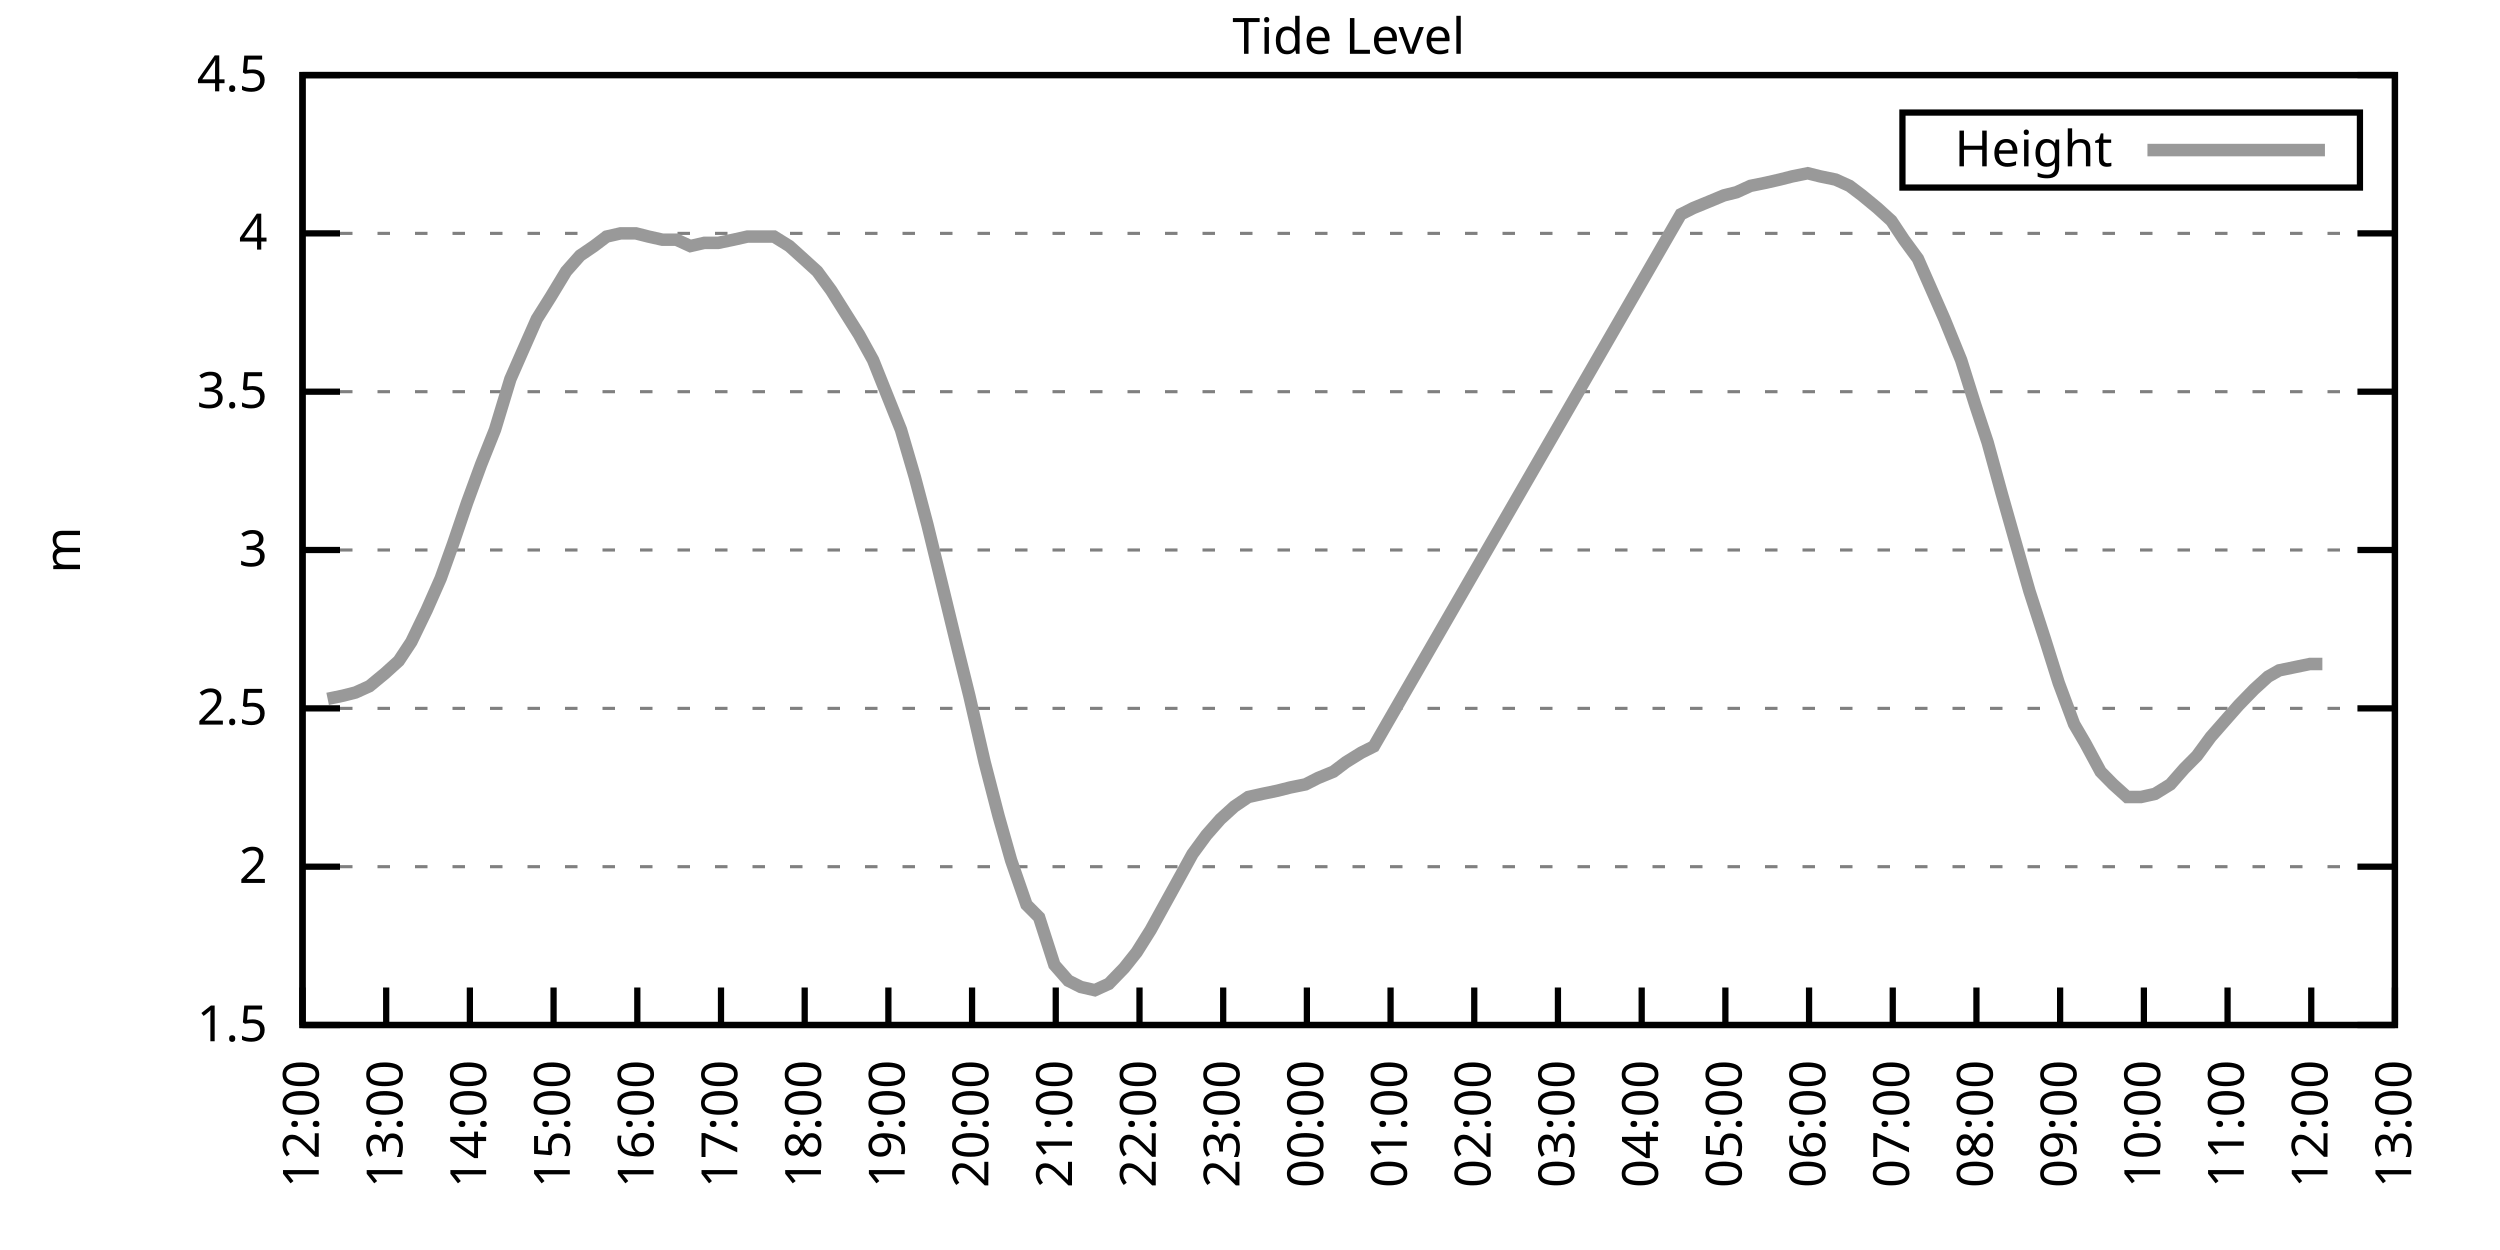
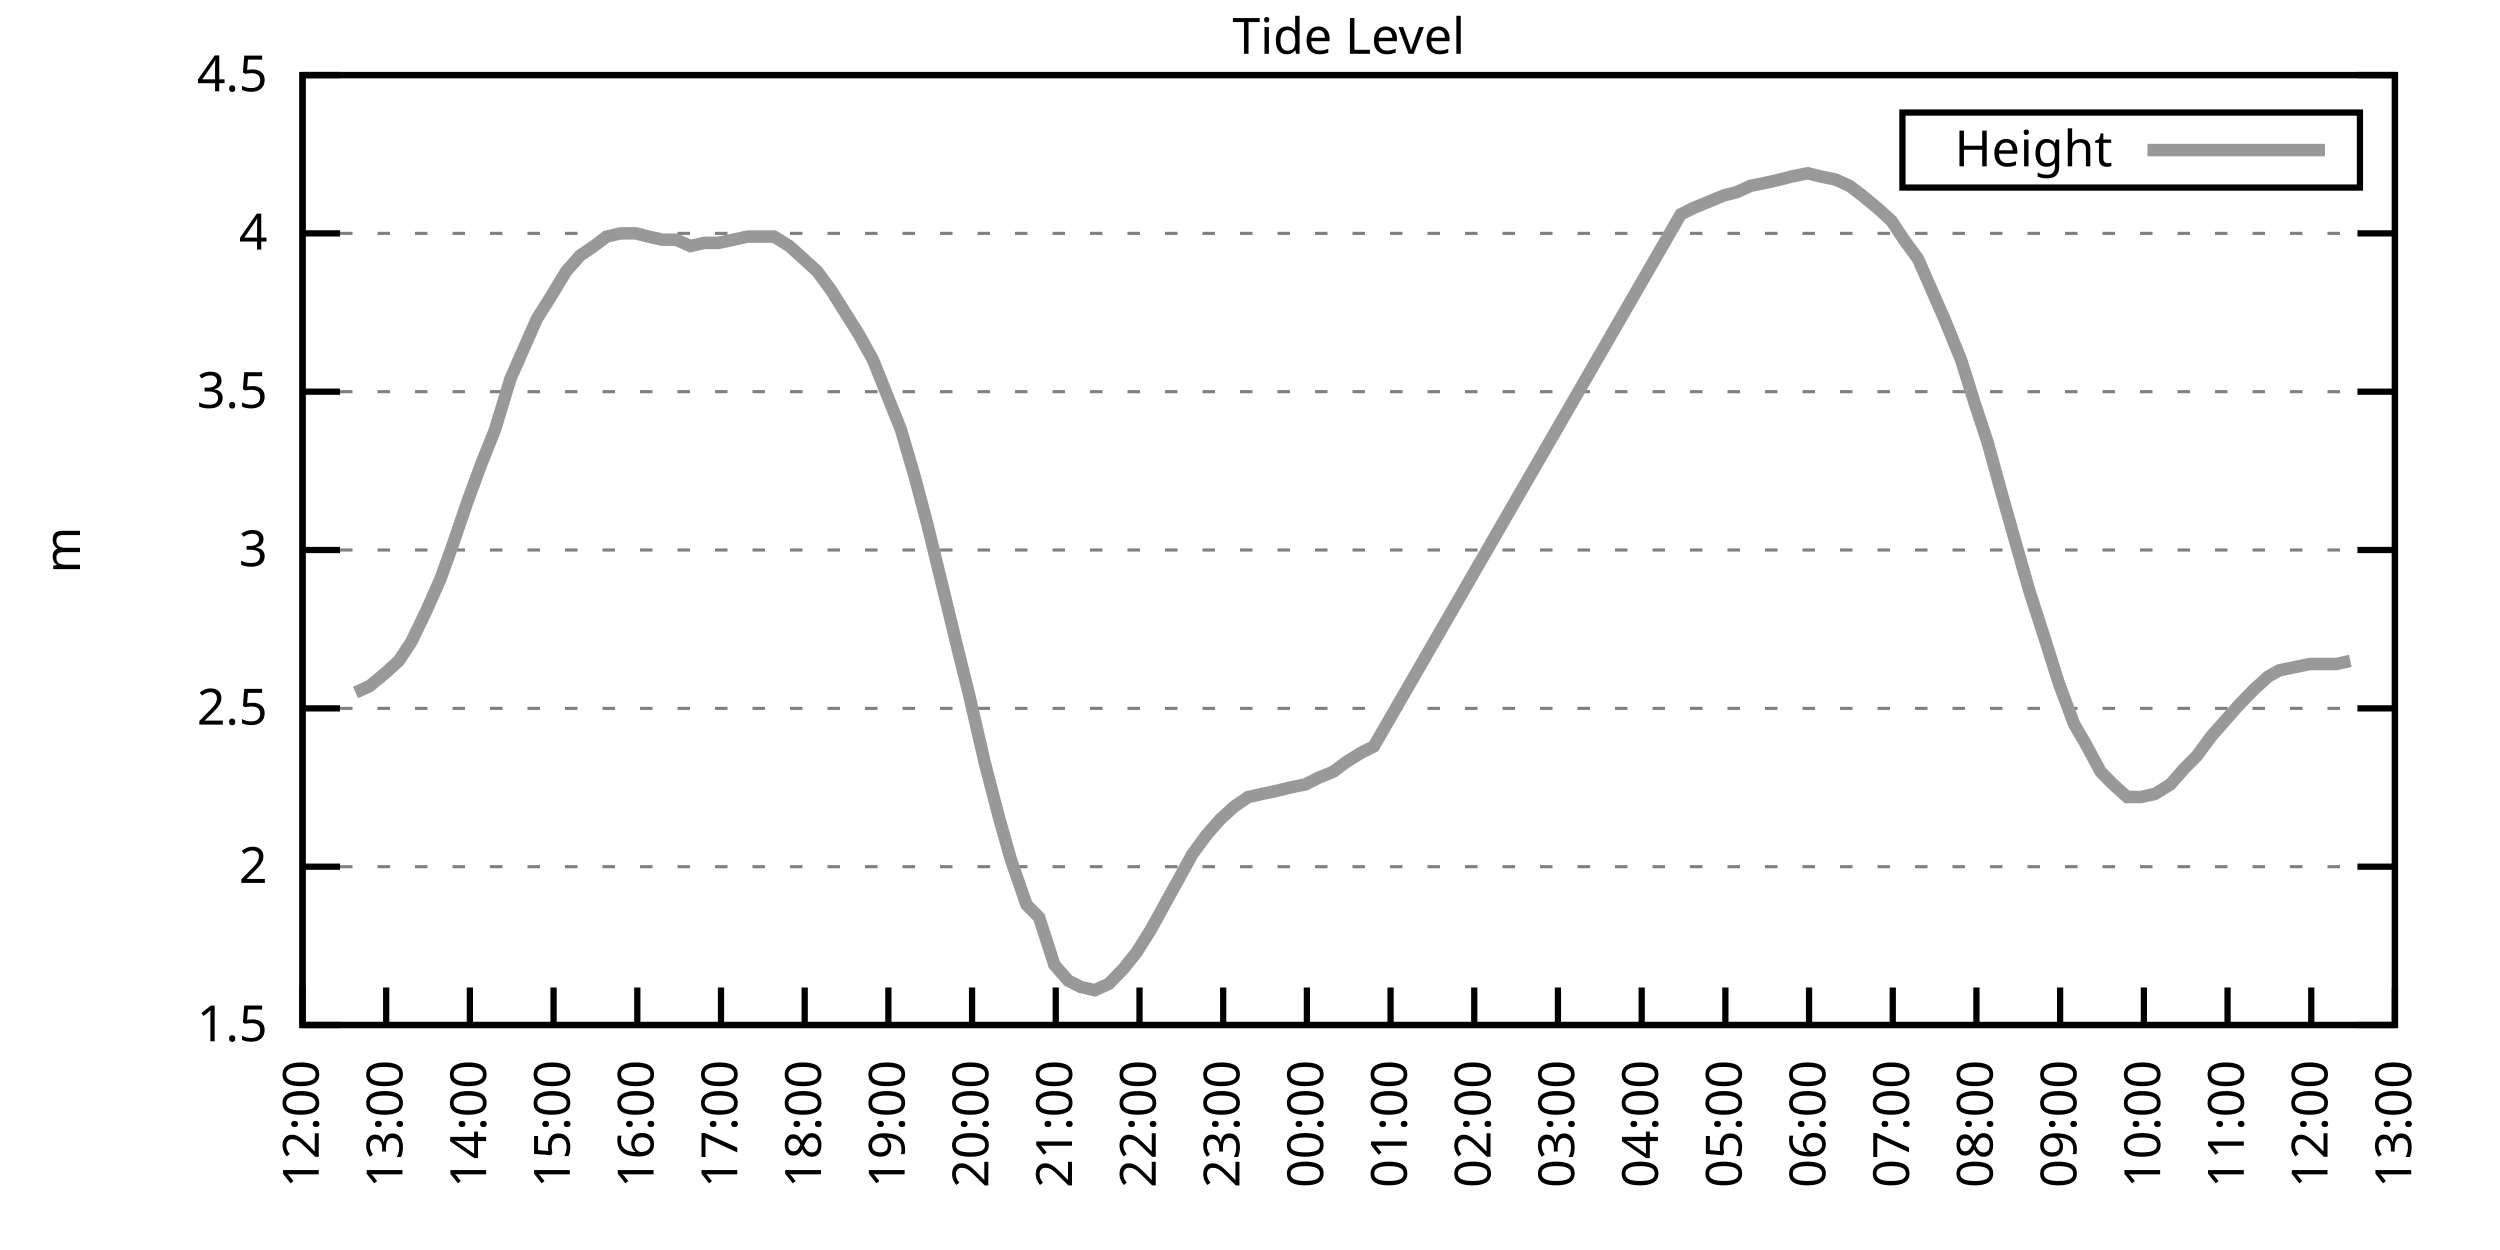
<svg xmlns="http://www.w3.org/2000/svg" xmlns:xlink="http://www.w3.org/1999/xlink" width="400" height="200" viewBox="0 0 400 200">
  <g id="gnuplot_canvas">
    <rect x="0" y="0" width="400" height="200" fill="none" />
    <defs>
      <circle id="gpDot" r="0.5" stroke-width="0.5" stroke="currentColor" />
      <path id="gpPt0" stroke-width="0.333" stroke="currentColor" d="M-1,0 h2 M0,-1 v2" />
      <path id="gpPt1" stroke-width="0.333" stroke="currentColor" d="M-1,-1 L1,1 M1,-1 L-1,1" />
      <path id="gpPt2" stroke-width="0.333" stroke="currentColor" d="M-1,0 L1,0 M0,-1 L0,1 M-1,-1 L1,1 M-1,1 L1,-1" />
      <rect id="gpPt3" stroke-width="0.333" stroke="currentColor" x="-1" y="-1" width="2" height="2" />
      <rect id="gpPt4" stroke-width="0.333" stroke="currentColor" fill="currentColor" x="-1" y="-1" width="2" height="2" />
      <circle id="gpPt5" stroke-width="0.333" stroke="currentColor" cx="0" cy="0" r="1" />
      <use xlink:href="#gpPt5" id="gpPt6" fill="currentColor" stroke="none" />
      <path id="gpPt7" stroke-width="0.333" stroke="currentColor" d="M0,-1.33 L-1.33,0.67 L1.33,0.67 z" />
      <use xlink:href="#gpPt7" id="gpPt8" fill="currentColor" stroke="none" />
      <use xlink:href="#gpPt7" id="gpPt9" stroke="currentColor" transform="rotate(180)" />
      <use xlink:href="#gpPt9" id="gpPt10" fill="currentColor" stroke="none" />
      <use xlink:href="#gpPt3" id="gpPt11" stroke="currentColor" transform="rotate(45)" />
      <use xlink:href="#gpPt11" id="gpPt12" fill="currentColor" stroke="none" />
      <path id="gpPt13" stroke-width="0.333" stroke="currentColor" d="M0,1.330 L1.265,0.411 L0.782,-1.067 L-0.782,-1.076 L-1.265,0.411 z" />
      <use xlink:href="#gpPt13" id="gpPt14" fill="currentColor" stroke="none" />
      <filter id="textbox" filterUnits="objectBoundingBox" x="0" y="0" height="1" width="1">
        <feFlood flood-color="white" flood-opacity="1" result="bgnd" />
        <feComposite in="SourceGraphic" in2="bgnd" operator="atop" />
      </filter>
      <filter id="greybox" filterUnits="objectBoundingBox" x="0" y="0" height="1" width="1">
        <feFlood flood-color="lightgrey" flood-opacity="1" result="grey" />
        <feComposite in="SourceGraphic" in2="grey" operator="atop" />
      </filter>
    </defs>
    <g fill="none" color="white" stroke="currentColor" stroke-width="1.00" stroke-linecap="butt" stroke-linejoin="miter">
</g>
    <g fill="none" color="black" stroke="currentColor" stroke-width="1.00" stroke-linecap="butt" stroke-linejoin="miter">
      <g stroke="none" shape-rendering="crispEdges">
        <polygon fill="rgb(255, 255, 255)" points="48.40,164.00 383.18,164.00 383.18,12.02 48.40,12.02 " />
      </g>
    </g>
    <g fill="none" color="black" stroke="currentColor" stroke-width="1.00" stroke-linecap="butt" stroke-linejoin="miter">
</g>
    <g fill="none" color="black" stroke="black" stroke-width="0.50" stroke-linecap="butt" stroke-linejoin="miter">
</g>
    <g fill="none" color="gray" stroke="currentColor" stroke-width="0.50" stroke-linecap="butt" stroke-linejoin="miter">
      <path stroke="gray" stroke-dasharray="2,4" class="gridline" d="M48.40,164.00 L383.19,164.00  " />
    </g>
    <g fill="none" color="gray" stroke="gray" stroke-width="1.00" stroke-linecap="butt" stroke-linejoin="miter">
</g>
    <g fill="none" color="black" stroke="currentColor" stroke-width="1.00" stroke-linecap="butt" stroke-linejoin="miter">
      <path stroke="black" d="M48.40,164.00 L54.40,164.00 M383.19,164.00 L377.19,164.00  " />
      <g transform="translate(42.80,166.60)" stroke="none" fill="black" font-family="Sans" font-size="8.00" text-anchor="end">
        <text>
          <tspan font-family="Sans"> 1.5</tspan>
        </text>
      </g>
    </g>
    <g fill="none" color="black" stroke="currentColor" stroke-width="1.00" stroke-linecap="butt" stroke-linejoin="miter">
</g>
    <g fill="none" color="black" stroke="black" stroke-width="0.50" stroke-linecap="butt" stroke-linejoin="miter">
</g>
    <g fill="none" color="gray" stroke="currentColor" stroke-width="0.50" stroke-linecap="butt" stroke-linejoin="miter">
      <path stroke="gray" stroke-dasharray="2,4" class="gridline" d="M48.40,138.67 L383.19,138.67  " />
    </g>
    <g fill="none" color="gray" stroke="gray" stroke-width="1.00" stroke-linecap="butt" stroke-linejoin="miter">
</g>
    <g fill="none" color="black" stroke="currentColor" stroke-width="1.00" stroke-linecap="butt" stroke-linejoin="miter">
      <path stroke="black" d="M48.40,138.67 L54.40,138.67 M383.19,138.67 L377.19,138.67  " />
      <g transform="translate(42.80,141.27)" stroke="none" fill="black" font-family="Sans" font-size="8.00" text-anchor="end">
        <text>
          <tspan font-family="Sans"> 2</tspan>
        </text>
      </g>
    </g>
    <g fill="none" color="black" stroke="currentColor" stroke-width="1.00" stroke-linecap="butt" stroke-linejoin="miter">
</g>
    <g fill="none" color="black" stroke="black" stroke-width="0.50" stroke-linecap="butt" stroke-linejoin="miter">
</g>
    <g fill="none" color="gray" stroke="currentColor" stroke-width="0.50" stroke-linecap="butt" stroke-linejoin="miter">
      <path stroke="gray" stroke-dasharray="2,4" class="gridline" d="M48.40,113.34 L383.19,113.34  " />
    </g>
    <g fill="none" color="gray" stroke="gray" stroke-width="1.00" stroke-linecap="butt" stroke-linejoin="miter">
</g>
    <g fill="none" color="black" stroke="currentColor" stroke-width="1.00" stroke-linecap="butt" stroke-linejoin="miter">
      <path stroke="black" d="M48.40,113.34 L54.40,113.34 M383.19,113.34 L377.19,113.34  " />
      <g transform="translate(42.80,115.94)" stroke="none" fill="black" font-family="Sans" font-size="8.00" text-anchor="end">
        <text>
          <tspan font-family="Sans"> 2.5</tspan>
        </text>
      </g>
    </g>
    <g fill="none" color="black" stroke="currentColor" stroke-width="1.00" stroke-linecap="butt" stroke-linejoin="miter">
</g>
    <g fill="none" color="black" stroke="black" stroke-width="0.50" stroke-linecap="butt" stroke-linejoin="miter">
</g>
    <g fill="none" color="gray" stroke="currentColor" stroke-width="0.50" stroke-linecap="butt" stroke-linejoin="miter">
      <path stroke="gray" stroke-dasharray="2,4" class="gridline" d="M48.40,88.00 L383.19,88.00  " />
    </g>
    <g fill="none" color="gray" stroke="gray" stroke-width="1.00" stroke-linecap="butt" stroke-linejoin="miter">
</g>
    <g fill="none" color="black" stroke="currentColor" stroke-width="1.00" stroke-linecap="butt" stroke-linejoin="miter">
      <path stroke="black" d="M48.40,88.00 L54.40,88.00 M383.19,88.00 L377.19,88.00  " />
      <g transform="translate(42.80,90.60)" stroke="none" fill="black" font-family="Sans" font-size="8.00" text-anchor="end">
        <text>
          <tspan font-family="Sans"> 3</tspan>
        </text>
      </g>
    </g>
    <g fill="none" color="black" stroke="currentColor" stroke-width="1.00" stroke-linecap="butt" stroke-linejoin="miter">
</g>
    <g fill="none" color="black" stroke="black" stroke-width="0.50" stroke-linecap="butt" stroke-linejoin="miter">
</g>
    <g fill="none" color="gray" stroke="currentColor" stroke-width="0.50" stroke-linecap="butt" stroke-linejoin="miter">
      <path stroke="gray" stroke-dasharray="2,4" class="gridline" d="M48.40,62.67 L383.19,62.67  " />
    </g>
    <g fill="none" color="gray" stroke="gray" stroke-width="1.00" stroke-linecap="butt" stroke-linejoin="miter">
</g>
    <g fill="none" color="black" stroke="currentColor" stroke-width="1.00" stroke-linecap="butt" stroke-linejoin="miter">
      <path stroke="black" d="M48.40,62.67 L54.40,62.67 M383.19,62.67 L377.19,62.67  " />
      <g transform="translate(42.80,65.27)" stroke="none" fill="black" font-family="Sans" font-size="8.00" text-anchor="end">
        <text>
          <tspan font-family="Sans"> 3.5</tspan>
        </text>
      </g>
    </g>
    <g fill="none" color="black" stroke="currentColor" stroke-width="1.00" stroke-linecap="butt" stroke-linejoin="miter">
</g>
    <g fill="none" color="black" stroke="black" stroke-width="0.50" stroke-linecap="butt" stroke-linejoin="miter">
</g>
    <g fill="none" color="gray" stroke="currentColor" stroke-width="0.50" stroke-linecap="butt" stroke-linejoin="miter">
      <path stroke="gray" stroke-dasharray="2,4" class="gridline" d="M48.40,37.34 L383.19,37.34  " />
    </g>
    <g fill="none" color="gray" stroke="gray" stroke-width="1.00" stroke-linecap="butt" stroke-linejoin="miter">
</g>
    <g fill="none" color="black" stroke="currentColor" stroke-width="1.00" stroke-linecap="butt" stroke-linejoin="miter">
      <path stroke="black" d="M48.40,37.34 L54.40,37.34 M383.19,37.34 L377.19,37.34  " />
      <g transform="translate(42.80,39.94)" stroke="none" fill="black" font-family="Sans" font-size="8.00" text-anchor="end">
        <text>
          <tspan font-family="Sans"> 4</tspan>
        </text>
      </g>
    </g>
    <g fill="none" color="black" stroke="currentColor" stroke-width="1.00" stroke-linecap="butt" stroke-linejoin="miter">
</g>
    <g fill="none" color="black" stroke="black" stroke-width="0.50" stroke-linecap="butt" stroke-linejoin="miter">
</g>
    <g fill="none" color="gray" stroke="currentColor" stroke-width="0.50" stroke-linecap="butt" stroke-linejoin="miter">
      <path stroke="gray" stroke-dasharray="2,4" class="gridline" d="M48.40,12.01 L383.19,12.01  " />
    </g>
    <g fill="none" color="gray" stroke="gray" stroke-width="1.00" stroke-linecap="butt" stroke-linejoin="miter">
</g>
    <g fill="none" color="black" stroke="currentColor" stroke-width="1.00" stroke-linecap="butt" stroke-linejoin="miter">
      <path stroke="black" d="M48.40,12.01 L54.40,12.01 M383.19,12.01 L377.19,12.01  " />
      <g transform="translate(42.80,14.61)" stroke="none" fill="black" font-family="Sans" font-size="8.00" text-anchor="end">
        <text>
          <tspan font-family="Sans"> 4.5</tspan>
        </text>
      </g>
    </g>
    <g fill="none" color="black" stroke="currentColor" stroke-width="1.00" stroke-linecap="butt" stroke-linejoin="miter">
      <path stroke="black" d="M48.40,164.00 L48.40,158.00  " />
      <g transform="translate(51.00,169.60) rotate(270.00)" stroke="none" fill="black" font-family="Sans" font-size="8.00" text-anchor="end">
        <text>
          <tspan font-family="Sans">12:00</tspan>
        </text>
      </g>
    </g>
    <g fill="none" color="black" stroke="currentColor" stroke-width="1.00" stroke-linecap="butt" stroke-linejoin="miter">
      <path stroke="black" d="M61.79,164.00 L61.79,158.00  " />
      <g transform="translate(64.39,169.60) rotate(270.00)" stroke="none" fill="black" font-family="Sans" font-size="8.00" text-anchor="end">
        <text>
          <tspan font-family="Sans">13:00</tspan>
        </text>
      </g>
    </g>
    <g fill="none" color="black" stroke="currentColor" stroke-width="1.00" stroke-linecap="butt" stroke-linejoin="miter">
      <path stroke="black" d="M75.18,164.00 L75.18,158.00  " />
      <g transform="translate(77.78,169.60) rotate(270.00)" stroke="none" fill="black" font-family="Sans" font-size="8.00" text-anchor="end">
        <text>
          <tspan font-family="Sans">14:00</tspan>
        </text>
      </g>
    </g>
    <g fill="none" color="black" stroke="currentColor" stroke-width="1.00" stroke-linecap="butt" stroke-linejoin="miter">
      <path stroke="black" d="M88.57,164.00 L88.57,158.00  " />
      <g transform="translate(91.17,169.60) rotate(270.00)" stroke="none" fill="black" font-family="Sans" font-size="8.00" text-anchor="end">
        <text>
          <tspan font-family="Sans">15:00</tspan>
        </text>
      </g>
    </g>
    <g fill="none" color="black" stroke="currentColor" stroke-width="1.00" stroke-linecap="butt" stroke-linejoin="miter">
      <path stroke="black" d="M101.97,164.00 L101.97,158.00  " />
      <g transform="translate(104.57,169.60) rotate(270.00)" stroke="none" fill="black" font-family="Sans" font-size="8.00" text-anchor="end">
        <text>
          <tspan font-family="Sans">16:00</tspan>
        </text>
      </g>
    </g>
    <g fill="none" color="black" stroke="currentColor" stroke-width="1.00" stroke-linecap="butt" stroke-linejoin="miter">
      <path stroke="black" d="M115.36,164.00 L115.36,158.00  " />
      <g transform="translate(117.96,169.60) rotate(270.00)" stroke="none" fill="black" font-family="Sans" font-size="8.00" text-anchor="end">
        <text>
          <tspan font-family="Sans">17:00</tspan>
        </text>
      </g>
    </g>
    <g fill="none" color="black" stroke="currentColor" stroke-width="1.00" stroke-linecap="butt" stroke-linejoin="miter">
      <path stroke="black" d="M128.75,164.00 L128.75,158.00  " />
      <g transform="translate(131.35,169.60) rotate(270.00)" stroke="none" fill="black" font-family="Sans" font-size="8.00" text-anchor="end">
        <text>
          <tspan font-family="Sans">18:00</tspan>
        </text>
      </g>
    </g>
    <g fill="none" color="black" stroke="currentColor" stroke-width="1.00" stroke-linecap="butt" stroke-linejoin="miter">
      <path stroke="black" d="M142.14,164.00 L142.14,158.00  " />
      <g transform="translate(144.74,169.60) rotate(270.00)" stroke="none" fill="black" font-family="Sans" font-size="8.00" text-anchor="end">
        <text>
          <tspan font-family="Sans">19:00</tspan>
        </text>
      </g>
    </g>
    <g fill="none" color="black" stroke="currentColor" stroke-width="1.00" stroke-linecap="butt" stroke-linejoin="miter">
      <path stroke="black" d="M155.53,164.00 L155.53,158.00  " />
      <g transform="translate(158.13,169.60) rotate(270.00)" stroke="none" fill="black" font-family="Sans" font-size="8.00" text-anchor="end">
        <text>
          <tspan font-family="Sans">20:00</tspan>
        </text>
      </g>
    </g>
    <g fill="none" color="black" stroke="currentColor" stroke-width="1.00" stroke-linecap="butt" stroke-linejoin="miter">
      <path stroke="black" d="M168.92,164.00 L168.92,158.00  " />
      <g transform="translate(171.52,169.60) rotate(270.00)" stroke="none" fill="black" font-family="Sans" font-size="8.00" text-anchor="end">
        <text>
          <tspan font-family="Sans">21:00</tspan>
        </text>
      </g>
    </g>
    <g fill="none" color="black" stroke="currentColor" stroke-width="1.00" stroke-linecap="butt" stroke-linejoin="miter">
      <path stroke="black" d="M182.32,164.00 L182.32,158.00  " />
      <g transform="translate(184.92,169.60) rotate(270.00)" stroke="none" fill="black" font-family="Sans" font-size="8.00" text-anchor="end">
        <text>
          <tspan font-family="Sans">22:00</tspan>
        </text>
      </g>
    </g>
    <g fill="none" color="black" stroke="currentColor" stroke-width="1.00" stroke-linecap="butt" stroke-linejoin="miter">
      <path stroke="black" d="M195.71,164.00 L195.71,158.00  " />
      <g transform="translate(198.31,169.60) rotate(270.00)" stroke="none" fill="black" font-family="Sans" font-size="8.00" text-anchor="end">
        <text>
          <tspan font-family="Sans">23:00</tspan>
        </text>
      </g>
    </g>
    <g fill="none" color="black" stroke="currentColor" stroke-width="1.00" stroke-linecap="butt" stroke-linejoin="miter">
      <path stroke="black" d="M209.10,164.00 L209.10,158.00  " />
      <g transform="translate(211.70,169.60) rotate(270.00)" stroke="none" fill="black" font-family="Sans" font-size="8.00" text-anchor="end">
        <text>
          <tspan font-family="Sans">00:00</tspan>
        </text>
      </g>
    </g>
    <g fill="none" color="black" stroke="currentColor" stroke-width="1.00" stroke-linecap="butt" stroke-linejoin="miter">
      <path stroke="black" d="M222.49,164.00 L222.49,158.00  " />
      <g transform="translate(225.09,169.60) rotate(270.00)" stroke="none" fill="black" font-family="Sans" font-size="8.00" text-anchor="end">
        <text>
          <tspan font-family="Sans">01:00</tspan>
        </text>
      </g>
    </g>
    <g fill="none" color="black" stroke="currentColor" stroke-width="1.00" stroke-linecap="butt" stroke-linejoin="miter">
      <path stroke="black" d="M235.88,164.00 L235.88,158.00  " />
      <g transform="translate(238.48,169.60) rotate(270.00)" stroke="none" fill="black" font-family="Sans" font-size="8.00" text-anchor="end">
        <text>
          <tspan font-family="Sans">02:00</tspan>
        </text>
      </g>
    </g>
    <g fill="none" color="black" stroke="currentColor" stroke-width="1.00" stroke-linecap="butt" stroke-linejoin="miter">
      <path stroke="black" d="M249.27,164.00 L249.27,158.00  " />
      <g transform="translate(251.87,169.60) rotate(270.00)" stroke="none" fill="black" font-family="Sans" font-size="8.00" text-anchor="end">
        <text>
          <tspan font-family="Sans">03:00</tspan>
        </text>
      </g>
    </g>
    <g fill="none" color="black" stroke="currentColor" stroke-width="1.00" stroke-linecap="butt" stroke-linejoin="miter">
      <path stroke="black" d="M262.67,164.00 L262.67,158.00  " />
      <g transform="translate(265.27,169.60) rotate(270.00)" stroke="none" fill="black" font-family="Sans" font-size="8.00" text-anchor="end">
        <text>
          <tspan font-family="Sans">04:00</tspan>
        </text>
      </g>
    </g>
    <g fill="none" color="black" stroke="currentColor" stroke-width="1.00" stroke-linecap="butt" stroke-linejoin="miter">
      <path stroke="black" d="M276.06,164.00 L276.06,158.00  " />
      <g transform="translate(278.66,169.60) rotate(270.00)" stroke="none" fill="black" font-family="Sans" font-size="8.00" text-anchor="end">
        <text>
          <tspan font-family="Sans">05:00</tspan>
        </text>
      </g>
    </g>
    <g fill="none" color="black" stroke="currentColor" stroke-width="1.00" stroke-linecap="butt" stroke-linejoin="miter">
      <path stroke="black" d="M289.45,164.00 L289.45,158.00  " />
      <g transform="translate(292.05,169.60) rotate(270.00)" stroke="none" fill="black" font-family="Sans" font-size="8.00" text-anchor="end">
        <text>
          <tspan font-family="Sans">06:00</tspan>
        </text>
      </g>
    </g>
    <g fill="none" color="black" stroke="currentColor" stroke-width="1.00" stroke-linecap="butt" stroke-linejoin="miter">
      <path stroke="black" d="M302.84,164.00 L302.84,158.00  " />
      <g transform="translate(305.44,169.60) rotate(270.00)" stroke="none" fill="black" font-family="Sans" font-size="8.00" text-anchor="end">
        <text>
          <tspan font-family="Sans">07:00</tspan>
        </text>
      </g>
    </g>
    <g fill="none" color="black" stroke="currentColor" stroke-width="1.00" stroke-linecap="butt" stroke-linejoin="miter">
      <path stroke="black" d="M316.23,164.00 L316.23,158.00  " />
      <g transform="translate(318.83,169.60) rotate(270.00)" stroke="none" fill="black" font-family="Sans" font-size="8.00" text-anchor="end">
        <text>
          <tspan font-family="Sans">08:00</tspan>
        </text>
      </g>
    </g>
    <g fill="none" color="black" stroke="currentColor" stroke-width="1.00" stroke-linecap="butt" stroke-linejoin="miter">
      <path stroke="black" d="M329.62,164.00 L329.62,158.00  " />
      <g transform="translate(332.22,169.60) rotate(270.00)" stroke="none" fill="black" font-family="Sans" font-size="8.00" text-anchor="end">
        <text>
          <tspan font-family="Sans">09:00</tspan>
        </text>
      </g>
    </g>
    <g fill="none" color="black" stroke="currentColor" stroke-width="1.00" stroke-linecap="butt" stroke-linejoin="miter">
      <path stroke="black" d="M343.02,164.00 L343.02,158.00  " />
      <g transform="translate(345.62,169.60) rotate(270.00)" stroke="none" fill="black" font-family="Sans" font-size="8.00" text-anchor="end">
        <text>
          <tspan font-family="Sans">10:00</tspan>
        </text>
      </g>
    </g>
    <g fill="none" color="black" stroke="currentColor" stroke-width="1.00" stroke-linecap="butt" stroke-linejoin="miter">
      <path stroke="black" d="M356.41,164.00 L356.41,158.00  " />
      <g transform="translate(359.01,169.60) rotate(270.00)" stroke="none" fill="black" font-family="Sans" font-size="8.00" text-anchor="end">
        <text>
          <tspan font-family="Sans">11:00</tspan>
        </text>
      </g>
    </g>
    <g fill="none" color="black" stroke="currentColor" stroke-width="1.00" stroke-linecap="butt" stroke-linejoin="miter">
      <path stroke="black" d="M369.80,164.00 L369.80,158.00  " />
      <g transform="translate(372.40,169.60) rotate(270.00)" stroke="none" fill="black" font-family="Sans" font-size="8.00" text-anchor="end">
        <text>
          <tspan font-family="Sans">12:00</tspan>
        </text>
      </g>
    </g>
    <g fill="none" color="black" stroke="currentColor" stroke-width="1.00" stroke-linecap="butt" stroke-linejoin="miter">
      <path stroke="black" d="M383.19,164.00 L383.19,158.00  " />
      <g transform="translate(385.79,169.60) rotate(270.00)" stroke="none" fill="black" font-family="Sans" font-size="8.00" text-anchor="end">
        <text>
          <tspan font-family="Sans">13:00</tspan>
        </text>
      </g>
    </g>
    <g fill="none" color="black" stroke="currentColor" stroke-width="1.00" stroke-linecap="butt" stroke-linejoin="miter">
</g>
    <g fill="none" color="black" stroke="currentColor" stroke-width="1.00" stroke-linecap="butt" stroke-linejoin="miter">
      <path stroke="black" d="M48.40,12.01 L48.40,164.00 L383.19,164.00 L383.19,12.01 L48.40,12.01 Z  " />
    </g>
    <g fill="none" color="black" stroke="currentColor" stroke-width="1.00" stroke-linecap="butt" stroke-linejoin="miter">
</g>
    <g fill="none" color="black" stroke="currentColor" stroke-width="1.00" stroke-linecap="butt" stroke-linejoin="miter">
      <path stroke="black" d="M304.39,30.01 L304.39,18.01 L377.59,18.01 L377.59,30.01 L304.39,30.01 Z  " />
    </g>
    <g id="Tide_level_plot_1">
      <g fill="none" color="white" stroke="black" stroke-width="2.00" stroke-linecap="butt" stroke-linejoin="miter">
</g>
      <g fill="none" color="black" stroke="currentColor" stroke-width="2.00" stroke-linecap="butt" stroke-linejoin="miter">
        <g transform="translate(337.99,26.61)" stroke="none" fill="black" font-family="Sans" font-size="8.00" text-anchor="end">
          <text>
            <tspan font-family="Sans">Height</tspan>
          </text>
        </g>
      </g>
      <g fill="none" color="black" stroke="currentColor" stroke-width="2.00" stroke-linecap="butt" stroke-linejoin="miter">
-         <path stroke="rgb(153, 153, 153)" d="M343.59,24.01 L371.99,24.01 M52.42,111.82 L54.87,111.31 L56.88,110.80 L59.11,109.79 L61.57,107.76 L63.80,105.74   L65.81,102.70 L68.26,97.63 L70.50,92.56 L72.50,86.99 L74.74,80.41 L76.97,74.33 L79.20,68.75 L81.66,60.65   L83.66,56.09 L85.90,51.02 L88.13,47.47 L90.58,43.42 L92.82,40.89 L95.05,39.37 L97.06,37.85 L99.29,37.34   L101.74,37.34 L103.75,37.85 L105.98,38.35 L108.22,38.35 L110.45,39.37 L112.68,38.86 L114.91,38.86 L117.37,38.35   L119.60,37.85 L121.83,37.85 L123.84,37.85 L126.29,39.37 L128.53,41.39 L130.76,43.42 L132.99,46.46 L135.22,50.01   L137.45,53.55 L139.69,57.61 L144.15,68.75 L146.38,76.35 L148.39,83.95 L150.62,93.07 L153.08,103.20 L155.09,111.31   L157.54,121.95 L159.77,130.56 L161.78,137.66 L164.24,144.75 L166.25,146.77 L168.70,154.37 L170.93,156.91 L172.94,157.92   L175.17,158.43 L177.41,157.41 L179.86,154.88 L181.87,152.35 L184.10,148.80 L186.33,144.75 L188.57,140.69 L190.80,136.64   L193.03,133.60 L195.26,131.07 L197.49,129.04 L199.73,127.52 L201.96,127.02 L204.41,126.51 L206.42,126.00 L208.88,125.50   L210.88,124.48 L213.34,123.47 L215.35,121.95 L217.80,120.43 L219.81,119.42 L268.92,34.30 L270.92,33.29 L273.38,32.28   L275.83,31.26 L277.84,30.76 L280.07,29.74 L282.53,29.24 L284.76,28.73 L286.77,28.22 L289.23,27.72 L291.23,28.22   L293.69,28.73 L295.92,29.74 L297.93,31.26 L300.39,33.29 L302.62,35.32 L304.63,38.35 L306.86,41.39 L308.87,45.95   L311.10,51.02 L313.78,57.61 L316.01,64.70 L318.02,70.78 L320.25,78.89 L322.26,85.98 L324.71,94.59 L327.17,102.19   L329.40,109.28 L331.86,115.87 L333.64,118.91 L336.10,123.47 L338.10,125.50 L340.34,127.52 L342.57,127.52 L344.80,127.02   L347.26,125.50 L349.49,122.96 L351.50,120.94 L353.73,117.90 L355.96,115.36 L358.19,112.83 L360.65,110.30 L362.88,108.27   L364.66,107.26 L367.12,106.75 L369.58,106.24 L371.58,106.24  " />
+         <path stroke="rgb(153, 153, 153)" d="M343.59,24.01 L371.99,24.01 M56.88,110.80 L59.11,109.79 L61.57,107.76 L63.80,105.74 L65.81,102.70 L68.26,97.63   L70.50,92.56 L72.50,86.99 L74.74,80.41 L76.97,74.33 L79.20,68.75 L81.66,60.65 L83.66,56.09 L85.90,51.02   L88.13,47.47 L90.58,43.42 L92.82,40.89 L95.05,39.37 L97.06,37.85 L99.29,37.34 L101.74,37.34 L103.75,37.85   L105.98,38.35 L108.22,38.35 L110.45,39.37 L112.68,38.86 L114.91,38.86 L117.37,38.35 L119.60,37.85 L121.83,37.85   L123.84,37.85 L126.29,39.37 L128.53,41.39 L130.76,43.42 L132.99,46.46 L135.22,50.01 L137.45,53.55 L139.69,57.61   L144.15,68.75 L146.38,76.35 L148.39,83.95 L150.62,93.07 L153.08,103.20 L155.09,111.31 L157.54,121.95 L159.77,130.56   L161.78,137.66 L164.24,144.75 L166.25,146.77 L168.70,154.37 L170.93,156.91 L172.94,157.92 L175.17,158.43 L177.41,157.41   L179.86,154.88 L181.87,152.35 L184.10,148.80 L186.33,144.75 L188.57,140.69 L190.80,136.64 L193.03,133.60 L195.26,131.07   L197.49,129.04 L199.73,127.52 L201.96,127.02 L204.41,126.51 L206.42,126.00 L208.88,125.50 L210.88,124.48 L213.34,123.47   L215.35,121.95 L217.80,120.43 L219.81,119.42 L268.92,34.30 L270.92,33.29 L273.38,32.28 L275.83,31.26 L277.84,30.76   L280.07,29.74 L282.53,29.24 L284.76,28.73 L286.77,28.22 L289.23,27.72 L291.23,28.22 L293.69,28.73 L295.92,29.74   L297.93,31.26 L300.39,33.29 L302.62,35.32 L304.63,38.35 L306.86,41.39 L308.87,45.95 L311.10,51.02 L313.78,57.61   L316.01,64.70 L318.02,70.78 L320.25,78.89 L322.26,85.98 L324.71,94.59 L327.17,102.19 L329.40,109.28 L331.86,115.87   L333.64,118.91 L336.10,123.47 L338.10,125.50 L340.34,127.52 L342.57,127.52 L344.80,127.02 L347.26,125.50 L349.49,122.96   L351.50,120.94 L353.73,117.90 L355.96,115.36 L358.19,112.83 L360.65,110.30 L362.88,108.27 L364.66,107.26 L367.12,106.75   L369.58,106.24 L371.58,106.24 L373.82,106.24 L376.05,105.74  " />
      </g>
    </g>
    <g fill="none" color="black" stroke="currentColor" stroke-width="2.00" stroke-linecap="butt" stroke-linejoin="miter">
</g>
    <g fill="none" color="black" stroke="black" stroke-width="1.00" stroke-linecap="butt" stroke-linejoin="miter">
</g>
    <g fill="none" color="black" stroke="currentColor" stroke-width="1.00" stroke-linecap="butt" stroke-linejoin="miter">
      <path stroke="black" d="M48.40,12.01 L48.40,164.00 L383.19,164.00 L383.19,12.01 L48.40,12.01 Z  " />
      <g transform="translate(12.80,88.01) rotate(270.00)" stroke="none" fill="black" font-family="Sans" font-size="8.00" text-anchor="middle">
        <text>
          <tspan font-family="Sans">m</tspan>
        </text>
      </g>
    </g>
    <g fill="none" color="black" stroke="currentColor" stroke-width="1.00" stroke-linecap="butt" stroke-linejoin="miter">
</g>
    <g fill="none" color="black" stroke="currentColor" stroke-width="1.00" stroke-linecap="butt" stroke-linejoin="miter">
      <g transform="translate(215.79,8.61)" stroke="none" fill="black" font-family="Sans" font-size="8.00" text-anchor="middle">
        <text>
          <tspan font-family="Sans">Tide Level</tspan>
        </text>
      </g>
    </g>
    <g fill="none" color="black" stroke="currentColor" stroke-width="1.00" stroke-linecap="butt" stroke-linejoin="miter">
</g>
  </g>
</svg>
